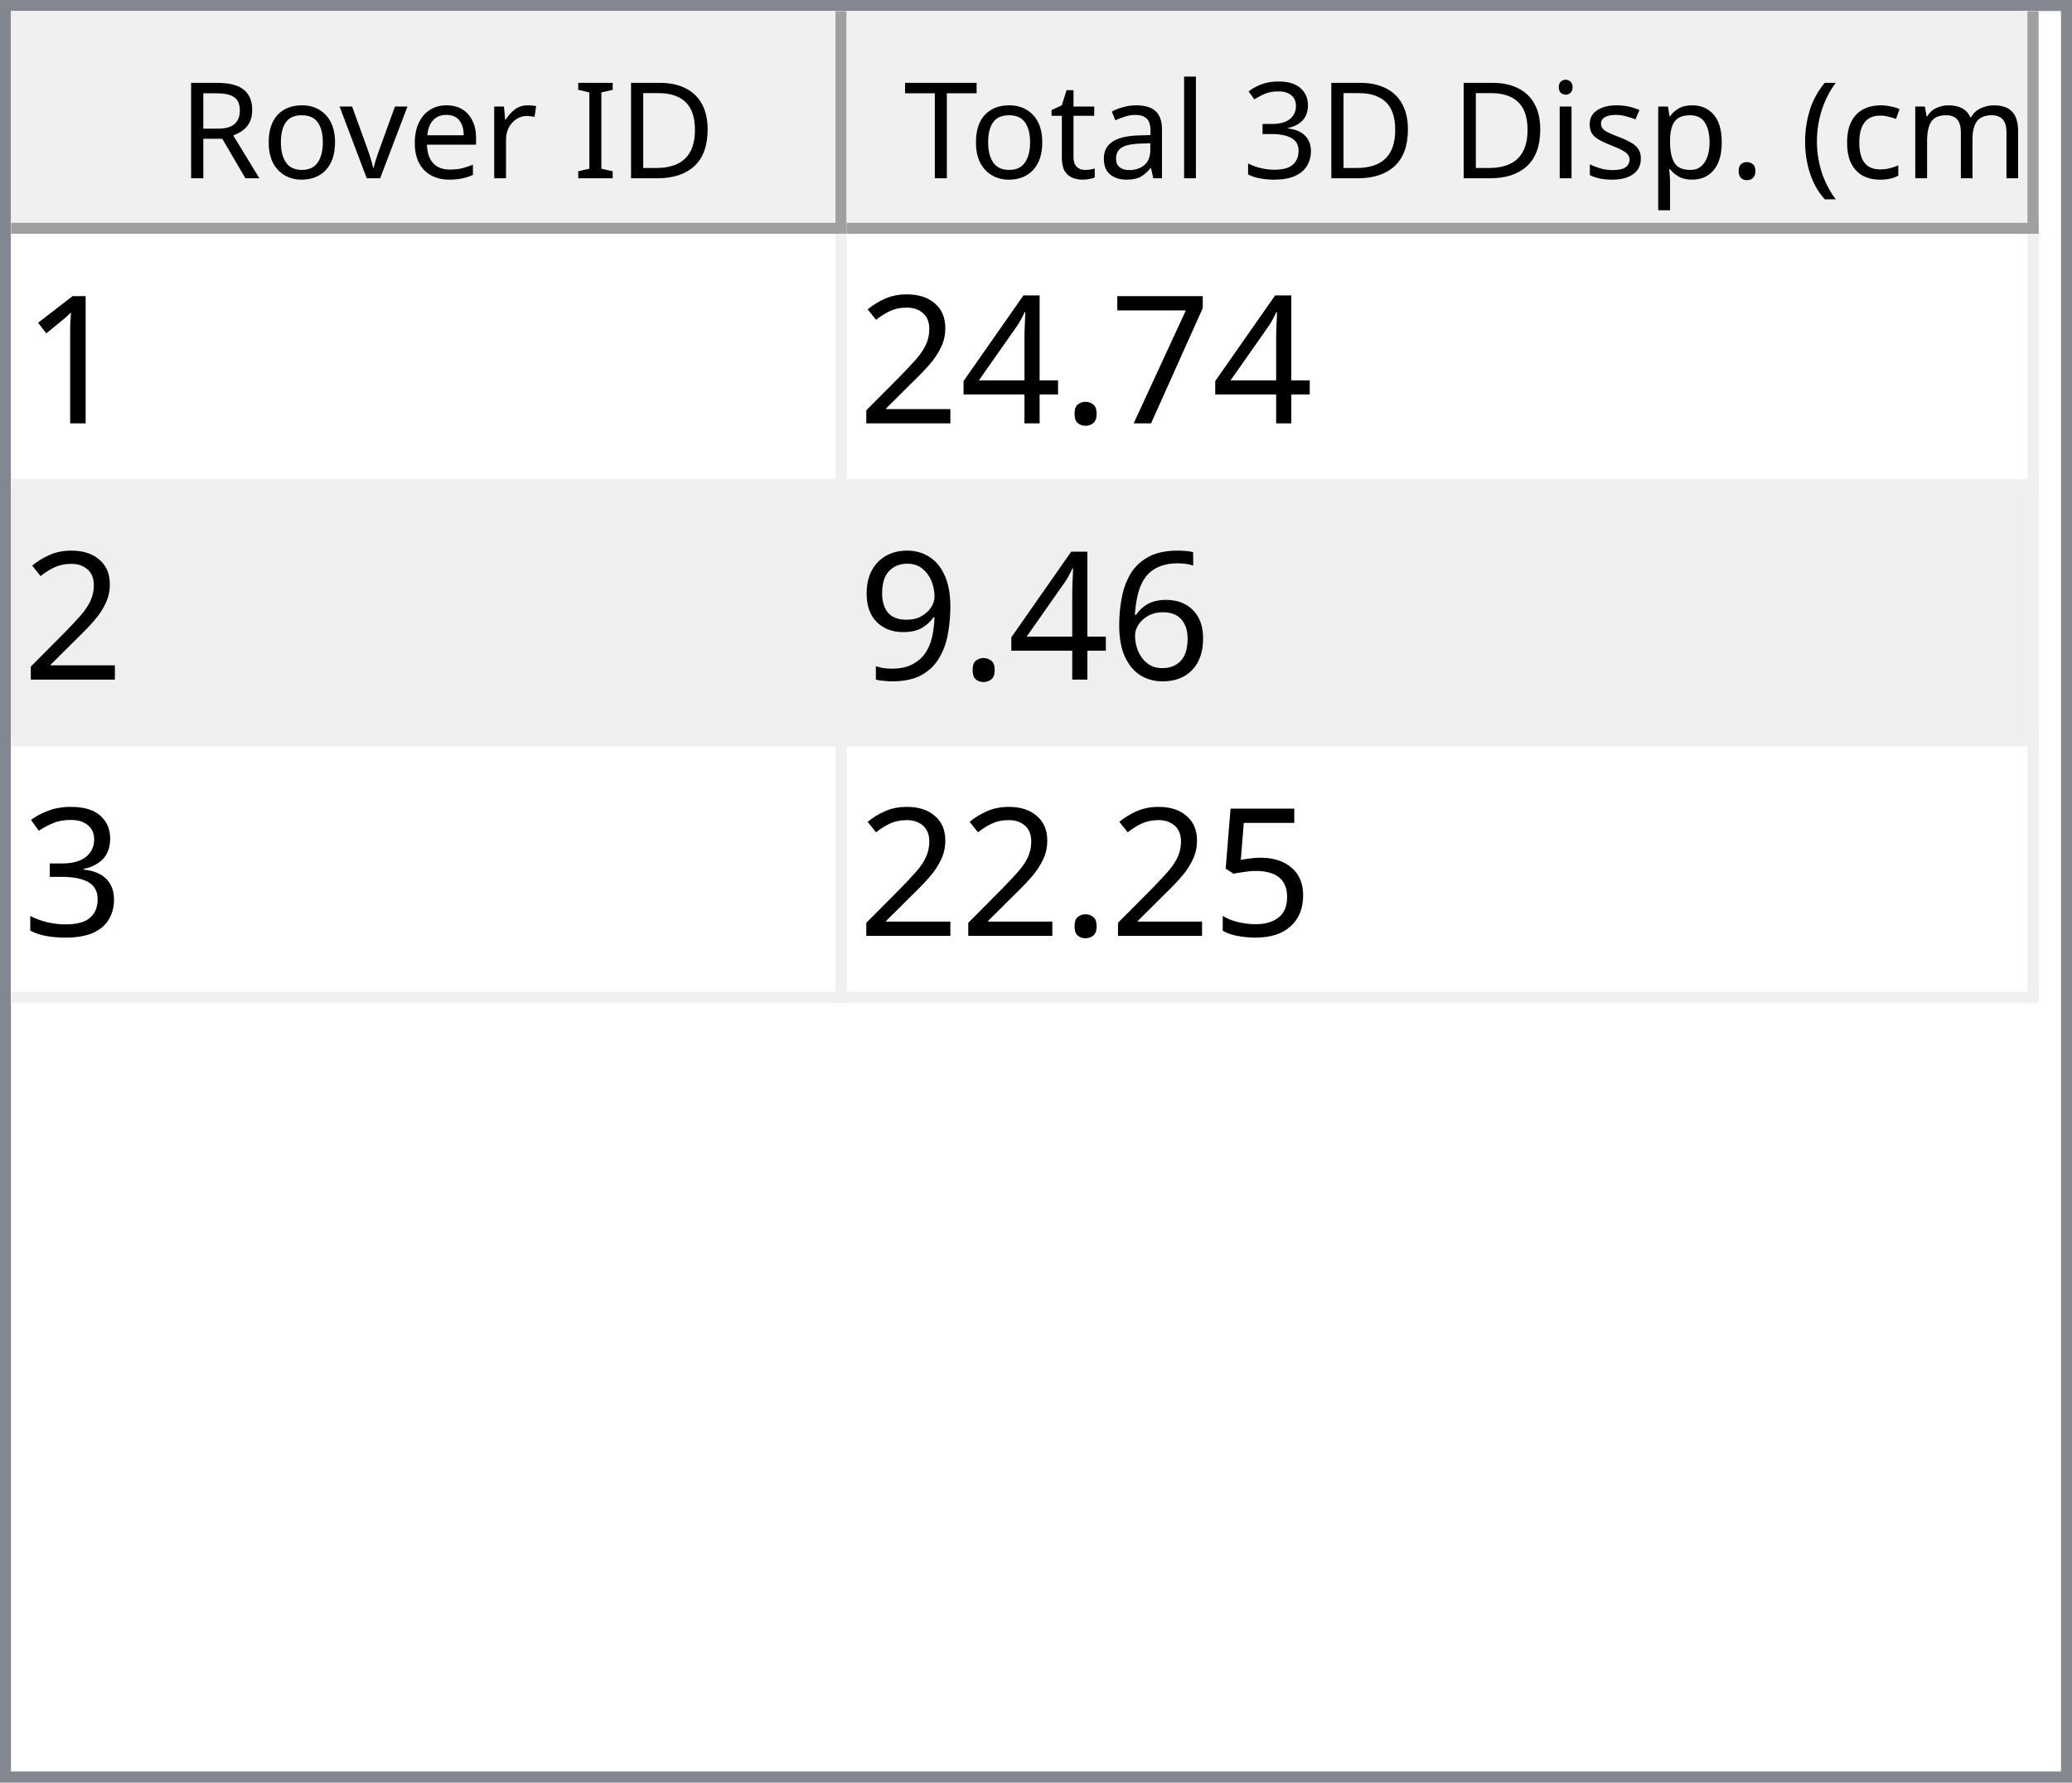
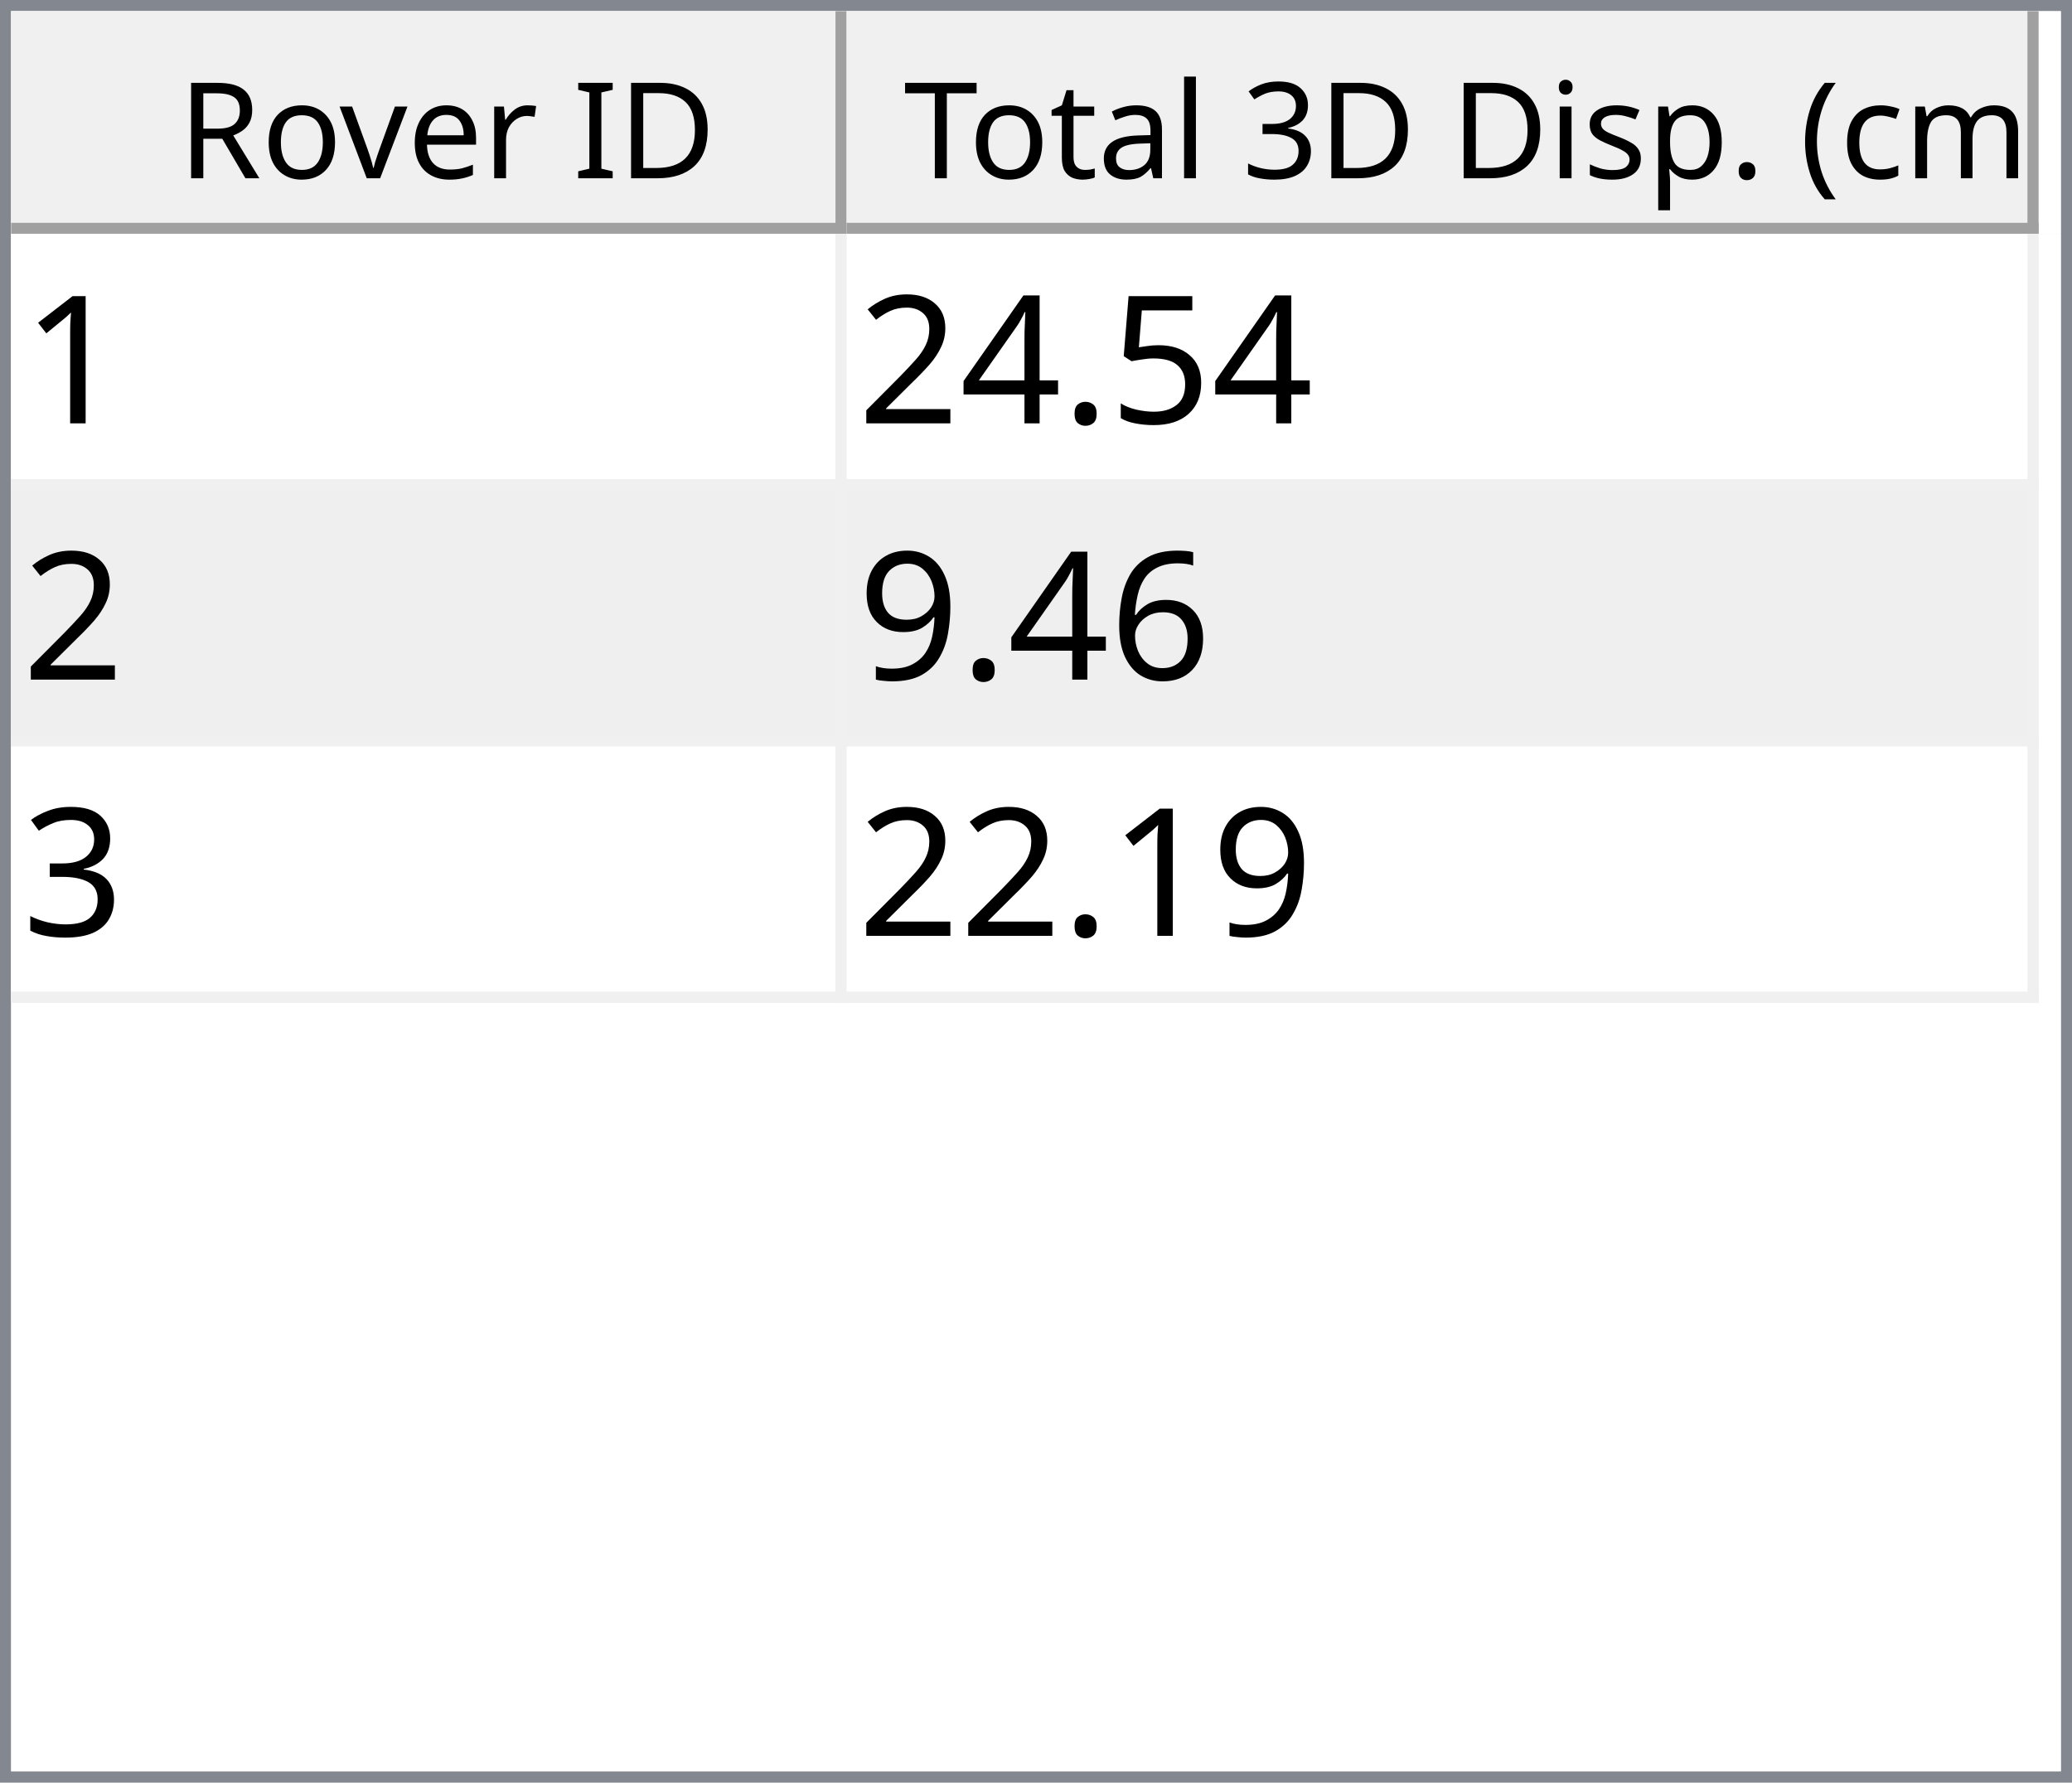
<svg xmlns="http://www.w3.org/2000/svg" style="fill-opacity:1; color-rendering:auto; color-interpolation:auto; text-rendering:auto; stroke:black; stroke-linecap:square; stroke-miterlimit:10; shape-rendering:auto; stroke-opacity:1; fill:black; stroke-dasharray:none; font-weight:normal; stroke-width:1; font-family:'Dialog'; font-style:normal; stroke-linejoin:miter; font-size:12px; stroke-dashoffset:0; image-rendering:auto;" width="186" height="160">
  <defs id="genericDefs" />
  <g>
    <defs id="defs1">
      <clipPath clipPathUnits="userSpaceOnUse" id="clipPath1">
        <path d="M0 0 L186 0 L186 160 L0 160 L0 0 Z" />
      </clipPath>
      <clipPath clipPathUnits="userSpaceOnUse" id="clipPath2">
        <path d="M0 0 L0 160 L186 160 L186 0 Z" />
      </clipPath>
      <clipPath clipPathUnits="userSpaceOnUse" id="clipPath3">
        <path d="M0 0 L0 20 L184 20 L184 0 Z" />
      </clipPath>
      <clipPath clipPathUnits="userSpaceOnUse" id="clipPath4">
        <path d="M0 0 L0 20 L75 20 L75 0 Z" />
      </clipPath>
      <clipPath clipPathUnits="userSpaceOnUse" id="clipPath5">
        <path d="M1 1 L1 19 L74 19 L74 1 Z" />
      </clipPath>
      <clipPath clipPathUnits="userSpaceOnUse" id="clipPath6">
        <path d="M0 0 L0 18 L73 18 L73 0 Z" />
      </clipPath>
      <clipPath clipPathUnits="userSpaceOnUse" id="clipPath7">
        <path d="M-0.5 -0.5 L-0.5 19.5 L74.5 19.5 L74.5 -0.5 Z" />
      </clipPath>
      <clipPath clipPathUnits="userSpaceOnUse" id="clipPath8">
        <path d="M0 0 L0 20 L107 20 L107 0 Z" />
      </clipPath>
      <clipPath clipPathUnits="userSpaceOnUse" id="clipPath9">
        <path d="M1 1 L1 19 L106 19 L106 1 Z" />
      </clipPath>
      <clipPath clipPathUnits="userSpaceOnUse" id="clipPath10">
        <path d="M0 0 L0 18 L105 18 L105 0 Z" />
      </clipPath>
      <clipPath clipPathUnits="userSpaceOnUse" id="clipPath11">
        <path d="M-0.5 -0.5 L-0.5 19.5 L106.5 19.5 L106.5 -0.5 Z" />
      </clipPath>
      <clipPath clipPathUnits="userSpaceOnUse" id="clipPath12">
        <path d="M0 0 L0 138 L184 138 L184 0 Z" />
      </clipPath>
      <clipPath clipPathUnits="userSpaceOnUse" id="clipPath13">
        <path d="M0 0 L0 69 L182 69 L182 0 Z" />
      </clipPath>
      <clipPath clipPathUnits="userSpaceOnUse" id="clipPath14">
        <path d="M-0.5 -0.5 L-0.5 68.5 L181.5 68.5 L181.5 -0.5 Z" />
      </clipPath>
      <clipPath clipPathUnits="userSpaceOnUse" id="clipPath15">
        <path d="M0 0 L0 22 L74 22 L74 0 Z" />
      </clipPath>
      <clipPath clipPathUnits="userSpaceOnUse" id="clipPath16">
        <path d="M0 0 L0 22 L106 22 L106 0 Z" />
      </clipPath>
      <font horiz-adv-x="64.551" id="font1">
        <font-face ascent="107.91" descent="25.098" units-per-em="100" style="font-style:normal; font-family:Segoe UI; font-weight:normal;" />
        <missing-glyph horiz-adv-x="64.551" d="M8.109 0 L8.109 68.266 L56.453 68.266 L56.453 0 L8.109 0 ZM15.328 7.234 L49.219 7.234 L49.219 61.031 L15.328 61.031 L15.328 7.234 Z" />
        <glyph unicode="D" horiz-adv-x="70.117" d="M9.188 0 L9.188 70.016 L28.516 70.016 Q65.531 70.016 65.531 35.891 Q65.531 19.672 55.25 9.836 Q44.969 0 27.734 0 L9.188 0 ZM17.391 62.594 L17.391 7.422 L27.828 7.422 Q41.609 7.422 49.273 14.797 Q56.938 22.172 56.938 35.688 Q56.938 62.594 28.328 62.594 L17.391 62.594 Z" />
        <glyph unicode="I" horiz-adv-x="26.611" d="M17.391 0 L9.188 0 L9.188 70.016 L17.391 70.016 L17.391 0 Z" />
        <glyph unicode=" " horiz-adv-x="27.393" d="" />
        <glyph unicode="r" horiz-adv-x="34.766" d="M34.188 41.891 Q32.078 43.5 28.125 43.5 Q23 43.5 19.555 38.672 Q16.109 33.844 16.109 25.484 L16.109 0 L8.109 0 L8.109 50 L16.109 50 L16.109 39.703 L16.312 39.703 Q18.016 44.969 21.531 47.922 Q25.047 50.875 29.391 50.875 Q32.516 50.875 34.188 50.203 L34.188 41.891 Z" />
        <glyph unicode="e" horiz-adv-x="52.295" d="M48.297 23 L12.984 23 Q13.188 14.656 17.484 10.109 Q21.781 5.562 29.297 5.562 Q37.75 5.562 44.828 11.141 L44.828 3.609 Q38.234 -1.172 27.391 -1.172 Q16.797 -1.172 10.742 5.641 Q4.688 12.453 4.688 24.812 Q4.688 36.469 11.305 43.82 Q17.922 51.172 27.734 51.172 Q37.547 51.172 42.922 44.828 Q48.297 38.484 48.297 27.203 L48.297 23 ZM40.094 29.781 Q40.047 36.719 36.75 40.578 Q33.453 44.438 27.594 44.438 Q21.922 44.438 17.969 40.383 Q14.016 36.328 13.094 29.781 L40.094 29.781 Z" />
        <glyph unicode="v" horiz-adv-x="47.9" d="M47.406 50 L27.484 0 L19.625 0 L0.688 50 L9.469 50 L22.172 13.672 Q23.578 9.672 23.922 6.688 L24.125 6.688 Q24.609 10.453 25.688 13.484 L38.969 50 L47.406 50 Z" />
        <glyph unicode="o" horiz-adv-x="58.594" d="M29 -1.172 Q17.922 -1.172 11.305 5.836 Q4.688 12.844 4.688 24.422 Q4.688 37.016 11.57 44.094 Q18.453 51.172 30.172 51.172 Q41.359 51.172 47.633 44.289 Q53.906 37.406 53.906 25.203 Q53.906 13.234 47.141 6.031 Q40.375 -1.172 29 -1.172 ZM29.594 44.438 Q21.875 44.438 17.383 39.188 Q12.891 33.938 12.891 24.703 Q12.891 15.828 17.43 10.695 Q21.969 5.562 29.594 5.562 Q37.359 5.562 41.531 10.594 Q45.703 15.625 45.703 24.906 Q45.703 34.281 41.531 39.359 Q37.359 44.438 29.594 44.438 Z" />
        <glyph unicode="R" horiz-adv-x="59.814" d="M59.375 0 L49.609 0 L37.891 19.625 Q36.281 22.359 34.766 24.289 Q33.25 26.219 31.664 27.438 Q30.078 28.656 28.25 29.219 Q26.422 29.781 24.125 29.781 L17.391 29.781 L17.391 0 L9.188 0 L9.188 70.016 L30.078 70.016 Q34.672 70.016 38.555 68.867 Q42.438 67.719 45.289 65.375 Q48.141 63.031 49.758 59.547 Q51.375 56.062 51.375 51.375 Q51.375 47.703 50.273 44.656 Q49.172 41.609 47.148 39.211 Q45.125 36.812 42.266 35.133 Q39.406 33.453 35.844 32.516 L35.844 32.328 Q37.594 31.547 38.891 30.547 Q40.188 29.547 41.359 28.18 Q42.531 26.812 43.68 25.078 Q44.828 23.344 46.234 21.047 L59.375 0 ZM17.391 62.594 L17.391 37.203 L28.516 37.203 Q31.594 37.203 34.203 38.133 Q36.812 39.062 38.719 40.797 Q40.625 42.531 41.703 45.047 Q42.781 47.562 42.781 50.688 Q42.781 56.297 39.141 59.445 Q35.5 62.594 28.609 62.594 L17.391 62.594 Z" />
        <glyph unicode=")" horiz-adv-x="30.176" d="M8.297 -15.922 L1.172 -15.922 Q16.406 2.344 16.406 26.812 Q16.406 51.469 1.078 70.016 L8.297 70.016 Q23.531 52.156 23.531 26.703 Q23.531 1.375 8.297 -15.922 Z" />
        <glyph unicode="m" horiz-adv-x="86.133" d="M79.109 0 L71.094 0 L71.094 28.719 Q71.094 37.016 68.531 40.727 Q65.969 44.438 59.906 44.438 Q54.781 44.438 51.195 39.75 Q47.609 35.062 47.609 28.516 L47.609 0 L39.594 0 L39.594 29.688 Q39.594 44.438 28.219 44.438 Q22.953 44.438 19.531 40.016 Q16.109 35.594 16.109 28.516 L16.109 0 L8.109 0 L8.109 50 L16.109 50 L16.109 42.094 L16.312 42.094 Q21.625 51.172 31.844 51.172 Q36.969 51.172 40.773 48.312 Q44.578 45.453 46 40.828 Q51.562 51.172 62.594 51.172 Q79.109 51.172 79.109 30.812 L79.109 0 Z" />
        <glyph unicode="c" horiz-adv-x="46.191" d="M42.188 2.297 Q36.422 -1.172 28.516 -1.172 Q17.828 -1.172 11.258 5.789 Q4.688 12.75 4.688 23.828 Q4.688 36.188 11.766 43.68 Q18.844 51.172 30.672 51.172 Q37.25 51.172 42.281 48.734 L42.281 40.531 Q36.719 44.438 30.375 44.438 Q22.703 44.438 17.797 38.945 Q12.891 33.453 12.891 24.516 Q12.891 15.719 17.508 10.641 Q22.125 5.562 29.891 5.562 Q36.422 5.562 42.188 9.906 L42.188 2.297 Z" />
        <glyph unicode="(" horiz-adv-x="30.176" d="M29.109 -15.922 L21.969 -15.922 Q6.844 1.375 6.844 26.703 Q6.844 52.156 21.969 70.016 L29.203 70.016 Q13.875 51.469 13.875 26.812 Q13.875 2.344 29.109 -15.922 Z" />
        <glyph unicode="." horiz-adv-x="21.68" d="M10.891 -1.078 Q8.641 -1.078 7.055 0.539 Q5.469 2.156 5.469 4.391 Q5.469 6.641 7.055 8.273 Q8.641 9.906 10.891 9.906 Q13.188 9.906 14.797 8.273 Q16.406 6.641 16.406 4.391 Q16.406 2.156 14.797 0.539 Q13.188 -1.078 10.891 -1.078 Z" />
        <glyph unicode="p" horiz-adv-x="58.789" d="M16.312 7.234 L16.109 7.234 L16.109 -23 L8.109 -23 L8.109 50 L16.109 50 L16.109 41.219 L16.312 41.219 Q22.219 51.172 33.594 51.172 Q43.266 51.172 48.688 44.461 Q54.109 37.75 54.109 26.469 Q54.109 13.922 48 6.375 Q41.891 -1.172 31.297 -1.172 Q21.578 -1.172 16.312 7.234 ZM16.109 27.391 L16.109 20.406 Q16.109 14.203 20.141 9.883 Q24.172 5.562 30.375 5.562 Q37.641 5.562 41.773 11.133 Q45.906 16.703 45.906 26.609 Q45.906 34.969 42.047 39.703 Q38.188 44.438 31.594 44.438 Q24.609 44.438 20.359 39.578 Q16.109 34.719 16.109 27.391 Z" />
        <glyph unicode="s" horiz-adv-x="42.432" d="M5.078 1.812 L5.078 10.406 Q11.625 5.562 19.484 5.562 Q30.031 5.562 30.031 12.594 Q30.031 14.594 29.125 15.992 Q28.219 17.391 26.68 18.461 Q25.141 19.531 23.07 20.383 Q21 21.234 18.609 22.172 Q15.281 23.484 12.766 24.828 Q10.25 26.172 8.57 27.859 Q6.891 29.547 6.031 31.695 Q5.172 33.844 5.172 36.719 Q5.172 40.234 6.789 42.945 Q8.406 45.656 11.086 47.484 Q13.766 49.312 17.211 50.242 Q20.656 51.172 24.312 51.172 Q30.812 51.172 35.938 48.922 L35.938 40.828 Q30.422 44.438 23.25 44.438 Q21 44.438 19.195 43.922 Q17.391 43.406 16.094 42.477 Q14.797 41.547 14.086 40.258 Q13.375 38.969 13.375 37.406 Q13.375 35.453 14.086 34.133 Q14.797 32.812 16.164 31.789 Q17.531 30.766 19.484 29.938 Q21.438 29.109 23.922 28.125 Q27.25 26.859 29.883 25.516 Q32.516 24.172 34.375 22.484 Q36.234 20.797 37.234 18.602 Q38.234 16.406 38.234 13.375 Q38.234 9.672 36.602 6.938 Q34.969 4.203 32.234 2.398 Q29.5 0.594 25.93 -0.289 Q22.359 -1.172 18.453 -1.172 Q10.75 -1.172 5.078 1.812 Z" />
        <glyph unicode="i" horiz-adv-x="24.219" d="M12.203 62.703 Q10.062 62.703 8.547 64.164 Q7.031 65.625 7.031 67.875 Q7.031 70.125 8.547 71.609 Q10.062 73.094 12.203 73.094 Q14.406 73.094 15.945 71.609 Q17.484 70.125 17.484 67.875 Q17.484 65.719 15.945 64.211 Q14.406 62.703 12.203 62.703 ZM16.109 0 L8.109 0 L8.109 50 L16.109 50 L16.109 0 Z" />
        <glyph unicode="3" horiz-adv-x="53.906" d="M46.531 19.828 Q46.531 15.094 44.75 11.211 Q42.969 7.328 39.719 4.57 Q36.469 1.812 31.93 0.297 Q27.391 -1.219 21.922 -1.219 Q11.922 -1.219 6 2.594 L6 11.188 Q13.094 5.609 22.219 5.609 Q25.875 5.609 28.828 6.539 Q31.781 7.469 33.906 9.227 Q36.031 10.984 37.18 13.477 Q38.328 15.969 38.328 19.094 Q38.328 32.812 18.797 32.812 L12.984 32.812 L12.984 39.594 L18.5 39.594 Q35.797 39.594 35.797 52.484 Q35.797 64.406 22.609 64.406 Q15.188 64.406 8.688 59.422 L8.688 67.188 Q15.375 71.188 24.609 71.188 Q29 71.188 32.57 69.969 Q36.141 68.75 38.68 66.555 Q41.219 64.359 42.609 61.281 Q44 58.203 44 54.5 Q44 40.672 30.031 36.719 L30.031 36.531 Q33.594 36.141 36.625 34.797 Q39.656 33.453 41.852 31.305 Q44.047 29.156 45.289 26.25 Q46.531 23.344 46.531 19.828 Z" />
        <glyph unicode="l" horiz-adv-x="24.219" d="M16.109 0 L8.109 0 L8.109 74.031 L16.109 74.031 L16.109 0 Z" />
        <glyph unicode="a" horiz-adv-x="50.879" d="M43.891 0 L35.891 0 L35.891 7.812 L35.688 7.812 Q30.469 -1.172 20.312 -1.172 Q12.844 -1.172 8.617 2.781 Q4.391 6.734 4.391 13.281 Q4.391 27.297 20.906 29.594 L35.891 31.688 Q35.891 44.438 25.594 44.438 Q16.547 44.438 9.281 38.281 L9.281 46.484 Q16.656 51.172 26.266 51.172 Q43.891 51.172 43.891 32.516 L43.891 0 ZM35.891 25.297 L23.828 23.641 Q18.266 22.859 15.43 20.875 Q12.594 18.891 12.594 13.875 Q12.594 10.203 15.211 7.883 Q17.828 5.562 22.172 5.562 Q28.125 5.562 32.008 9.742 Q35.891 13.922 35.891 20.312 L35.891 25.297 Z" />
        <glyph unicode="t" horiz-adv-x="33.887" d="M31.297 0.484 Q28.469 -1.078 23.828 -1.078 Q10.688 -1.078 10.688 13.578 L10.688 43.172 L2.094 43.172 L2.094 50 L10.688 50 L10.688 62.203 L18.703 64.797 L18.703 50 L31.297 50 L31.297 43.172 L18.703 43.172 L18.703 14.984 Q18.703 9.969 20.414 7.82 Q22.125 5.672 26.078 5.672 Q29.109 5.672 31.297 7.328 L31.297 0.484 Z" />
        <glyph unicode="T" horiz-adv-x="52.393" d="M50.594 62.594 L30.375 62.594 L30.375 0 L22.172 0 L22.172 62.594 L2 62.594 L2 70.016 L50.594 70.016 L50.594 62.594 Z" />
      </font>
      <font horiz-adv-x="75.0" id="font2">
        <font-face ascent="100.537" descent="21.973" units-per-em="100" style="font-style:normal; font-family:sans-serif; font-weight:normal;" />
        <missing-glyph horiz-adv-x="75.0" d="M12.5 0 L12.5 62.5 L62.5 62.5 L62.5 0 L12.5 0 ZM14.062 1.562 L60.938 1.562 L60.938 60.938 L14.062 60.938 L14.062 1.562 Z" />
        <glyph unicode="1" horiz-adv-x="55.615" d="M37.25 0 L28.469 0 L28.469 56 Q25.297 52.984 20.141 49.953 Q14.984 46.922 10.891 45.406 L10.891 53.906 Q18.266 57.375 23.781 62.305 Q29.297 67.234 31.594 71.875 L37.25 71.875 L37.25 0 Z" />
-         <glyph unicode="7" horiz-adv-x="55.615" d="M4.734 62.203 L4.734 70.656 L51.078 70.656 L51.078 63.812 Q44.234 56.547 37.523 44.484 Q30.812 32.422 27.156 19.672 Q24.516 10.688 23.781 0 L14.75 0 Q14.891 8.453 18.062 20.414 Q21.234 32.375 27.172 43.484 Q33.109 54.594 39.797 62.203 L4.734 62.203 Z" />
+         <glyph unicode="5" horiz-adv-x="55.615" d="M4.156 18.75 L13.375 19.531 Q14.406 12.797 18.141 9.398 Q21.875 6 27.156 6 Q33.5 6 37.891 10.789 Q42.281 15.578 42.281 23.484 Q42.281 31 38.062 35.352 Q33.844 39.703 27 39.703 Q22.75 39.703 19.336 37.773 Q15.922 35.844 13.969 32.766 L5.719 33.844 L12.641 70.609 L48.25 70.609 L48.25 62.203 L19.672 62.203 L15.828 42.969 Q22.266 47.469 29.344 47.469 Q38.719 47.469 45.164 40.969 Q51.609 34.469 51.609 24.266 Q51.609 14.547 45.953 7.469 Q39.062 -1.219 27.156 -1.219 Q17.391 -1.219 11.211 4.25 Q5.031 9.719 4.156 18.75 Z" />
        <glyph unicode="." horiz-adv-x="27.783" d="M9.078 0 L9.078 10.016 L19.094 10.016 L19.094 0 L9.078 0 Z" />
        <glyph unicode="4" horiz-adv-x="55.615" d="M32.328 0 L32.328 17.141 L1.266 17.141 L1.266 25.203 L33.938 71.578 L41.109 71.578 L41.109 25.203 L50.781 25.203 L50.781 17.141 L41.109 17.141 L41.109 0 L32.328 0 ZM32.328 25.203 L32.328 57.469 L9.906 25.203 L32.328 25.203 Z" />
        <glyph unicode="2" horiz-adv-x="55.615" d="M50.344 8.453 L50.344 0 L3.031 0 Q2.938 3.172 4.047 6.109 Q5.859 10.938 9.836 15.625 Q13.812 20.312 21.344 26.469 Q33.016 36.031 37.117 41.625 Q41.219 47.219 41.219 52.203 Q41.219 57.422 37.477 61.008 Q33.734 64.594 27.734 64.594 Q21.391 64.594 17.578 60.789 Q13.766 56.984 13.719 50.25 L4.688 51.172 Q5.609 61.281 11.664 66.578 Q17.719 71.875 27.938 71.875 Q38.234 71.875 44.242 66.164 Q50.25 60.453 50.25 52 Q50.25 47.703 48.492 43.555 Q46.734 39.406 42.656 34.812 Q38.578 30.219 29.109 22.219 Q21.188 15.578 18.945 13.211 Q16.703 10.844 15.234 8.453 L50.344 8.453 Z" />
        <glyph unicode="6" horiz-adv-x="55.615" d="M49.75 54.047 L41.016 53.375 Q39.844 58.547 37.703 60.891 Q34.125 64.656 28.906 64.656 Q24.703 64.656 21.531 62.312 Q17.391 59.281 14.992 53.469 Q12.594 47.656 12.5 36.922 Q15.672 41.75 20.266 44.094 Q24.859 46.438 29.891 46.438 Q38.672 46.438 44.852 39.969 Q51.031 33.5 51.031 23.25 Q51.031 16.5 48.125 10.719 Q45.219 4.938 40.141 1.859 Q35.062 -1.219 28.609 -1.219 Q17.625 -1.219 10.695 6.859 Q3.766 14.938 3.766 33.5 Q3.766 54.25 11.422 63.672 Q18.109 71.875 29.438 71.875 Q37.891 71.875 43.289 67.141 Q48.688 62.406 49.75 54.047 ZM13.875 23.188 Q13.875 18.656 15.797 14.508 Q17.719 10.359 21.188 8.18 Q24.656 6 28.469 6 Q34.031 6 38.039 10.492 Q42.047 14.984 42.047 22.703 Q42.047 30.125 38.086 34.398 Q34.125 38.672 28.125 38.672 Q22.172 38.672 18.023 34.398 Q13.875 30.125 13.875 23.188 Z" />
        <glyph unicode="9" horiz-adv-x="55.615" d="M5.469 16.547 L13.922 17.328 Q14.984 11.375 18.016 8.688 Q21.047 6 25.781 6 Q29.828 6 32.883 7.859 Q35.938 9.719 37.891 12.82 Q39.844 15.922 41.164 21.195 Q42.484 26.469 42.484 31.938 Q42.484 32.516 42.438 33.688 Q39.797 29.5 35.234 26.883 Q30.672 24.266 25.344 24.266 Q16.453 24.266 10.305 30.711 Q4.156 37.156 4.156 47.703 Q4.156 58.594 10.578 65.234 Q17 71.875 26.656 71.875 Q33.641 71.875 39.43 68.117 Q45.219 64.359 48.219 57.398 Q51.219 50.438 51.219 37.25 Q51.219 23.531 48.242 15.406 Q45.266 7.281 39.383 3.031 Q33.5 -1.219 25.594 -1.219 Q17.188 -1.219 11.867 3.445 Q6.547 8.109 5.469 16.547 ZM41.453 48.141 Q41.453 55.719 37.43 60.156 Q33.406 64.594 27.734 64.594 Q21.875 64.594 17.531 59.812 Q13.188 55.031 13.188 47.406 Q13.188 40.578 17.312 36.305 Q21.438 32.031 27.484 32.031 Q33.594 32.031 37.523 36.305 Q41.453 40.578 41.453 48.141 Z" />
        <glyph unicode="3" horiz-adv-x="55.615" d="M4.203 18.891 L12.984 20.062 Q14.5 12.594 18.141 9.297 Q21.781 6 27 6 Q33.203 6 37.477 10.297 Q41.75 14.594 41.75 20.953 Q41.75 27 37.797 30.93 Q33.844 34.859 27.734 34.859 Q25.25 34.859 21.531 33.891 L22.516 41.609 Q23.391 41.5 23.922 41.5 Q29.547 41.5 34.039 44.43 Q38.531 47.359 38.531 53.469 Q38.531 58.297 35.258 61.477 Q31.984 64.656 26.812 64.656 Q21.688 64.656 18.266 61.43 Q14.844 58.203 13.875 51.766 L5.078 53.328 Q6.688 62.156 12.398 67.016 Q18.109 71.875 26.609 71.875 Q32.469 71.875 37.398 69.359 Q42.328 66.844 44.945 62.5 Q47.562 58.156 47.562 53.266 Q47.562 48.641 45.07 44.828 Q42.578 41.016 37.703 38.766 Q44.047 37.312 47.562 32.695 Q51.078 28.078 51.078 21.141 Q51.078 11.766 44.242 5.25 Q37.406 -1.266 26.953 -1.266 Q17.531 -1.266 11.305 4.352 Q5.078 9.969 4.203 18.891 Z" />
-         <glyph unicode="5" horiz-adv-x="55.615" d="M4.156 18.75 L13.375 19.531 Q14.406 12.797 18.141 9.398 Q21.875 6 27.156 6 Q33.5 6 37.891 10.789 Q42.281 15.578 42.281 23.484 Q42.281 31 38.062 35.352 Q33.844 39.703 27 39.703 Q22.75 39.703 19.336 37.773 Q15.922 35.844 13.969 32.766 L5.719 33.844 L12.641 70.609 L48.25 70.609 L48.25 62.203 L19.672 62.203 L15.828 42.969 Q22.266 47.469 29.344 47.469 Q38.719 47.469 45.164 40.969 Q51.609 34.469 51.609 24.266 Q51.609 14.547 45.953 7.469 Q39.062 -1.219 27.156 -1.219 Q17.391 -1.219 11.211 4.25 Q5.031 9.719 4.156 18.75 Z" />
      </font>
    </defs>
    <g style="fill:white; stroke:white;">
      <rect x="0" y="0" width="186" style="clip-path:url(#clipPath1); stroke:none;" height="160" />
    </g>
    <g style="fill:white; text-rendering:optimizeSpeed; color-rendering:optimizeSpeed; image-rendering:optimizeSpeed; shape-rendering:crispEdges; stroke:white; color-interpolation:sRGB;">
      <rect x="0" width="186" height="160" y="0" style="stroke:none;" />
      <path style="stroke:none;" d="M0 160 L186 160 L186 0 L0 0 Z" />
    </g>
    <g style="fill:rgb(240,240,240); font-family:'Segoe UI'; stroke:rgb(240,240,240);">
      <rect x="0" y="0" width="186" style="clip-path:url(#clipPath2); stroke:none;" height="160" />
    </g>
    <g style="fill:rgb(130,135,144); font-family:'Segoe UI'; stroke:rgb(130,135,144);">
      <path d="M0 0 L186 0 L186 160 L0 160 L0 0 ZM1 1 L185 1 L185 159 L1 159 L1 1 Z" style="fill-rule:evenodd; clip-path:url(#clipPath2); stroke:none;" />
    </g>
    <g style="fill:white; font-family:'Segoe UI'; stroke:white;" transform="translate(1,1)">
      <rect x="0" y="0" width="184" style="clip-path:url(#clipPath3); stroke:none;" height="20" />
    </g>
    <g style="fill:rgb(240,240,240); font-family:'Segoe UI'; stroke:rgb(240,240,240);" transform="translate(1,1)">
      <rect x="0" y="0" width="75" style="clip-path:url(#clipPath4); stroke:none;" height="20" />
    </g>
    <g style="font-family:'Segoe UI';" transform="translate(2,2)">
      <text x="14" xml:space="preserve" y="14" style="clip-path:url(#clipPath6); stroke:none;">Rover ID</text>
    </g>
    <g style="fill:rgb(160,160,160); font-family:'Segoe UI'; stroke:rgb(160,160,160); stroke-linejoin:bevel;" transform="translate(1.5,1.5)">
      <line x1="74" x2="74" y1="0" style="fill:none; clip-path:url(#clipPath7);" y2="19" />
    </g>
    <g style="fill:rgb(160,160,160); font-family:'Segoe UI'; stroke:rgb(160,160,160); stroke-linejoin:bevel;" transform="matrix(1,0,0,1,1,1) translate(0.5,0.5)">
      <line x1="0" x2="74" y1="19" style="fill:none; clip-path:url(#clipPath7);" y2="19" />
    </g>
    <g style="fill:rgb(240,240,240); font-family:'Segoe UI'; stroke:rgb(240,240,240);" transform="translate(76,1)">
      <rect x="0" y="0" width="107" style="clip-path:url(#clipPath8); stroke:none;" height="20" />
    </g>
    <g style="font-family:'Segoe UI';" transform="translate(77,2)">
      <text x="1" xml:space="preserve" y="14" style="clip-path:url(#clipPath10); stroke:none;"> Total 3D Disp. (cm)</text>
    </g>
    <g style="fill:rgb(160,160,160); font-family:'Segoe UI'; stroke:rgb(160,160,160); stroke-linejoin:bevel;" transform="translate(76.5,1.5)">
      <line x1="106" x2="106" y1="0" style="fill:none; clip-path:url(#clipPath11);" y2="19" />
    </g>
    <g style="fill:rgb(160,160,160); font-family:'Segoe UI'; stroke:rgb(160,160,160); stroke-linejoin:bevel;" transform="matrix(1,0,0,1,76,1) translate(0.5,0.5)">
      <line x1="0" x2="106" y1="19" style="fill:none; clip-path:url(#clipPath11);" y2="19" />
    </g>
    <g style="fill:white; font-family:'Segoe UI'; stroke:white;" transform="translate(1,21)">
      <rect x="0" y="0" width="184" style="clip-path:url(#clipPath12); stroke:none;" height="138" />
    </g>
    <g style="fill:rgb(240,240,240); font-size:16px; font-family:sans-serif; stroke:rgb(240,240,240);" transform="translate(1,21)">
      <rect x="0" y="0" width="182" style="clip-path:url(#clipPath13); stroke:none;" height="69" />
      <line transform="translate(0.5,0.5)" x1="0" x2="181" y1="22" style="clip-path:url(#clipPath14); fill:none; stroke-linejoin:bevel;" y2="22" />
    </g>
    <g transform="matrix(1,0,0,1,1,21) translate(0.5,0.5)" style="fill:rgb(240,240,240); font-size:16px; font-family:sans-serif; stroke:rgb(240,240,240); stroke-linejoin:bevel;">
      <line x1="0" x2="181" y1="45" style="fill:none; clip-path:url(#clipPath14);" y2="45" />
    </g>
    <g transform="matrix(1,0,0,1,1,21) translate(0.5,0.5)" style="fill:rgb(240,240,240); font-size:16px; font-family:sans-serif; stroke:rgb(240,240,240); stroke-linejoin:bevel;">
      <line x1="0" x2="181" y1="68" style="fill:none; clip-path:url(#clipPath14);" y2="68" />
    </g>
    <g transform="matrix(1,0,0,1,1,21) translate(0.5,0.5)" style="fill:rgb(240,240,240); font-size:16px; font-family:sans-serif; stroke:rgb(240,240,240); stroke-linejoin:bevel;">
      <line x1="74" x2="74" y1="0" style="fill:none; clip-path:url(#clipPath14);" y2="68" />
    </g>
    <g transform="matrix(1,0,0,1,1,21) translate(0.5,0.5)" style="fill:rgb(240,240,240); font-size:16px; font-family:sans-serif; stroke:rgb(240,240,240); stroke-linejoin:bevel;">
      <line x1="181" x2="181" y1="0" style="fill:none; clip-path:url(#clipPath14);" y2="68" />
    </g>
    <g style="fill:white; font-size:16px; font-family:sans-serif; stroke:white;" transform="matrix(1,0,0,1,1,21)">
      <rect x="0" y="0" width="74" style="clip-path:url(#clipPath15); stroke:none;" height="22" />
      <text x="1" y="17" style="fill:black; clip-path:url(#clipPath15); stroke:none;" xml:space="preserve">1</text>
    </g>
    <g style="fill:white; font-size:16px; font-family:sans-serif; stroke:white;" transform="matrix(1,0,0,1,1,21) translate(75,0)">
      <rect x="0" y="0" width="106" style="clip-path:url(#clipPath16); stroke:none;" height="22" />
-       <text x="1" y="17" style="fill:black; clip-path:url(#clipPath16); stroke:none;" xml:space="preserve">24.74</text>
+       <text x="1" y="17" style="fill:black; clip-path:url(#clipPath16); stroke:none;" xml:space="preserve">24.54</text>
    </g>
    <g style="fill:rgb(239,239,239); font-size:16px; font-family:sans-serif; stroke:rgb(239,239,239);" transform="matrix(1,0,0,1,1,21) translate(0,23)">
      <rect x="0" y="0" width="74" style="clip-path:url(#clipPath15); stroke:none;" height="22" />
      <text x="1" y="17" style="fill:black; clip-path:url(#clipPath15); stroke:none;" xml:space="preserve">2</text>
    </g>
    <g style="fill:rgb(239,239,239); font-size:16px; font-family:sans-serif; stroke:rgb(239,239,239);" transform="matrix(1,0,0,1,1,21) translate(75,23)">
      <rect x="0" y="0" width="106" style="clip-path:url(#clipPath16); stroke:none;" height="22" />
      <text x="1" y="17" style="fill:black; clip-path:url(#clipPath16); stroke:none;" xml:space="preserve">9.46</text>
    </g>
    <g style="fill:white; font-size:16px; font-family:sans-serif; stroke:white;" transform="matrix(1,0,0,1,1,21) translate(0,46)">
      <rect x="0" y="0" width="74" style="clip-path:url(#clipPath15); stroke:none;" height="22" />
      <text x="1" y="17" style="fill:black; clip-path:url(#clipPath15); stroke:none;" xml:space="preserve">3</text>
    </g>
    <g style="fill:white; font-size:16px; font-family:sans-serif; stroke:white;" transform="matrix(1,0,0,1,1,21) translate(75,46)">
      <rect x="0" y="0" width="106" style="clip-path:url(#clipPath16); stroke:none;" height="22" />
-       <text x="1" y="17" style="fill:black; clip-path:url(#clipPath16); stroke:none;" xml:space="preserve">22.25</text>
+       <text x="1" y="17" style="fill:black; clip-path:url(#clipPath16); stroke:none;" xml:space="preserve">22.19</text>
    </g>
  </g>
</svg>
